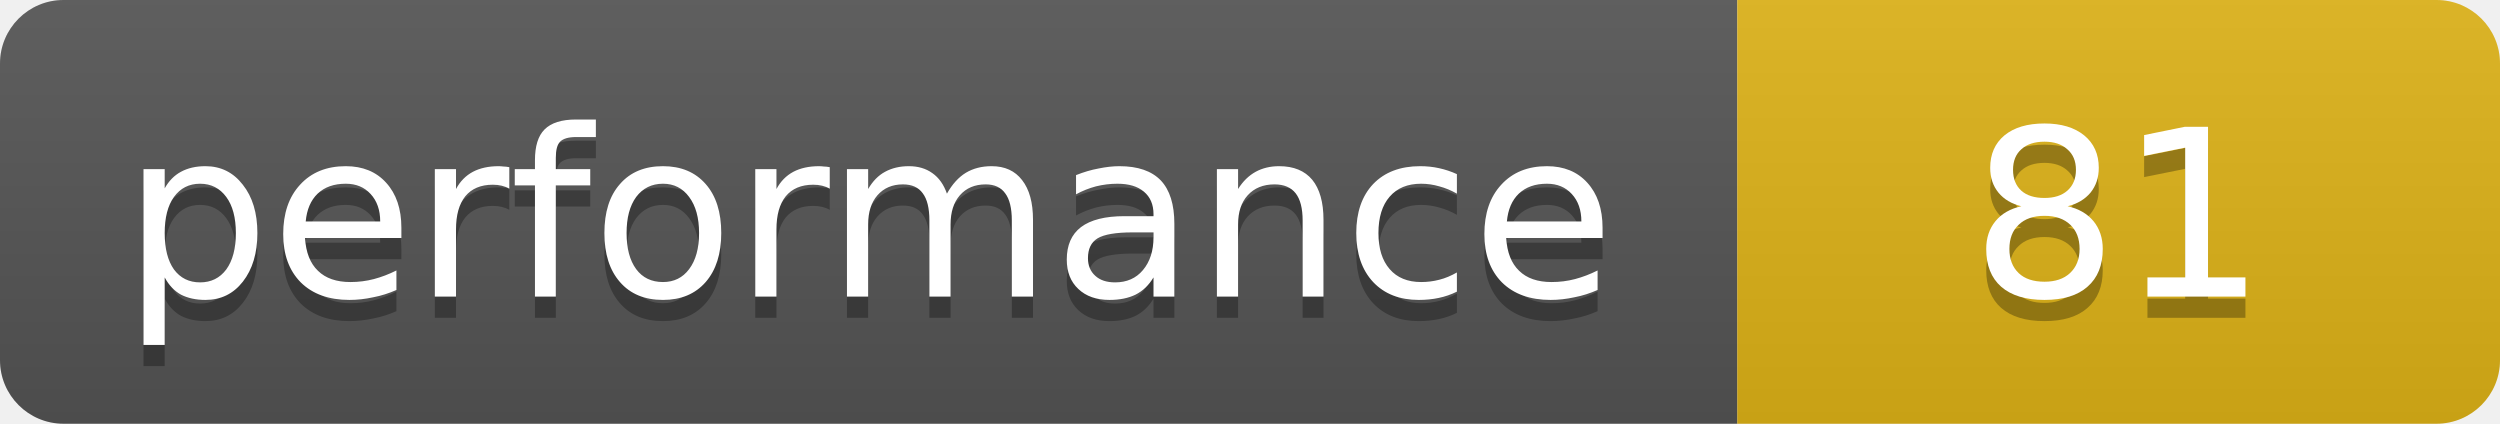
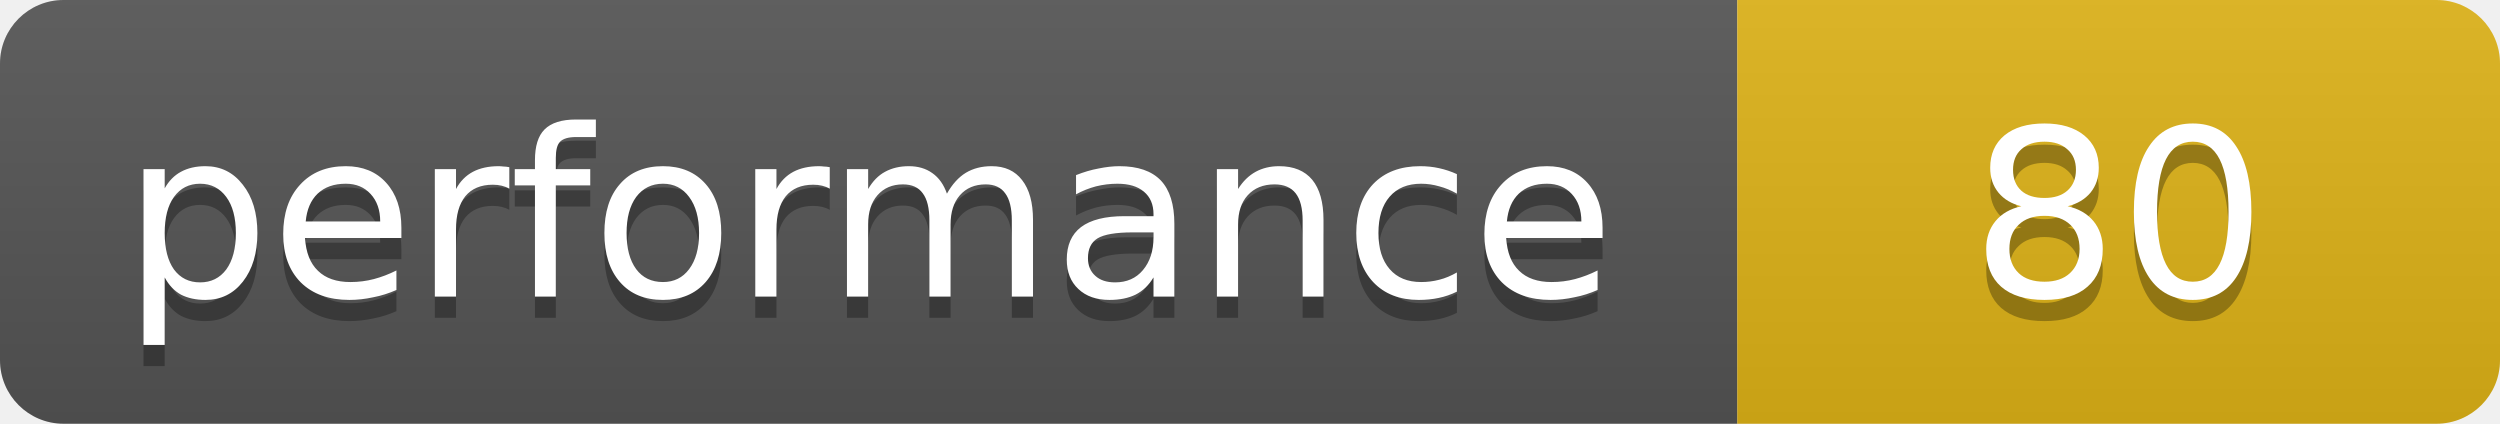
- <svg xmlns="http://www.w3.org/2000/svg" width="118" height="20" role="img" aria-label="performance: 81">
+ <svg xmlns="http://www.w3.org/2000/svg" width="118" height="20" role="img" aria-label="performance: 80">
  <linearGradient id="s" x2="0" y2="100%">
    <stop offset="0" stop-color="#bbb" stop-opacity=".1" />
    <stop offset="1" stop-opacity=".1" />
  </linearGradient>
  <clipPath id="r">
    <rect width="118" height="20" rx="3" fill="#fff" />
  </clipPath>
  <g clip-path="url(#r)">
    <rect width="82" height="20" fill="#555" />
    <rect x="82" width="36" height="20" fill="#dfb317" />
    <rect width="118" height="20" fill="url(#s)" />
  </g>
  <g fill="#fff" text-anchor="middle" font-family="Verdana,Geneva,DejaVu Sans,sans-serif" text-rendering="geometricPrecision" font-size="11">
    <text x="41" y="15" fill="#010101" fill-opacity=".3">performance</text>
    <text x="41" y="14">performance</text>
-     <text x="100" y="15" fill="#010101" fill-opacity=".3">81</text>
-     <text x="100" y="14">81</text>
+     <text x="100" y="15" fill="#010101" fill-opacity=".3">80</text>
+     <text x="100" y="14">80</text>
  </g>
</svg>
